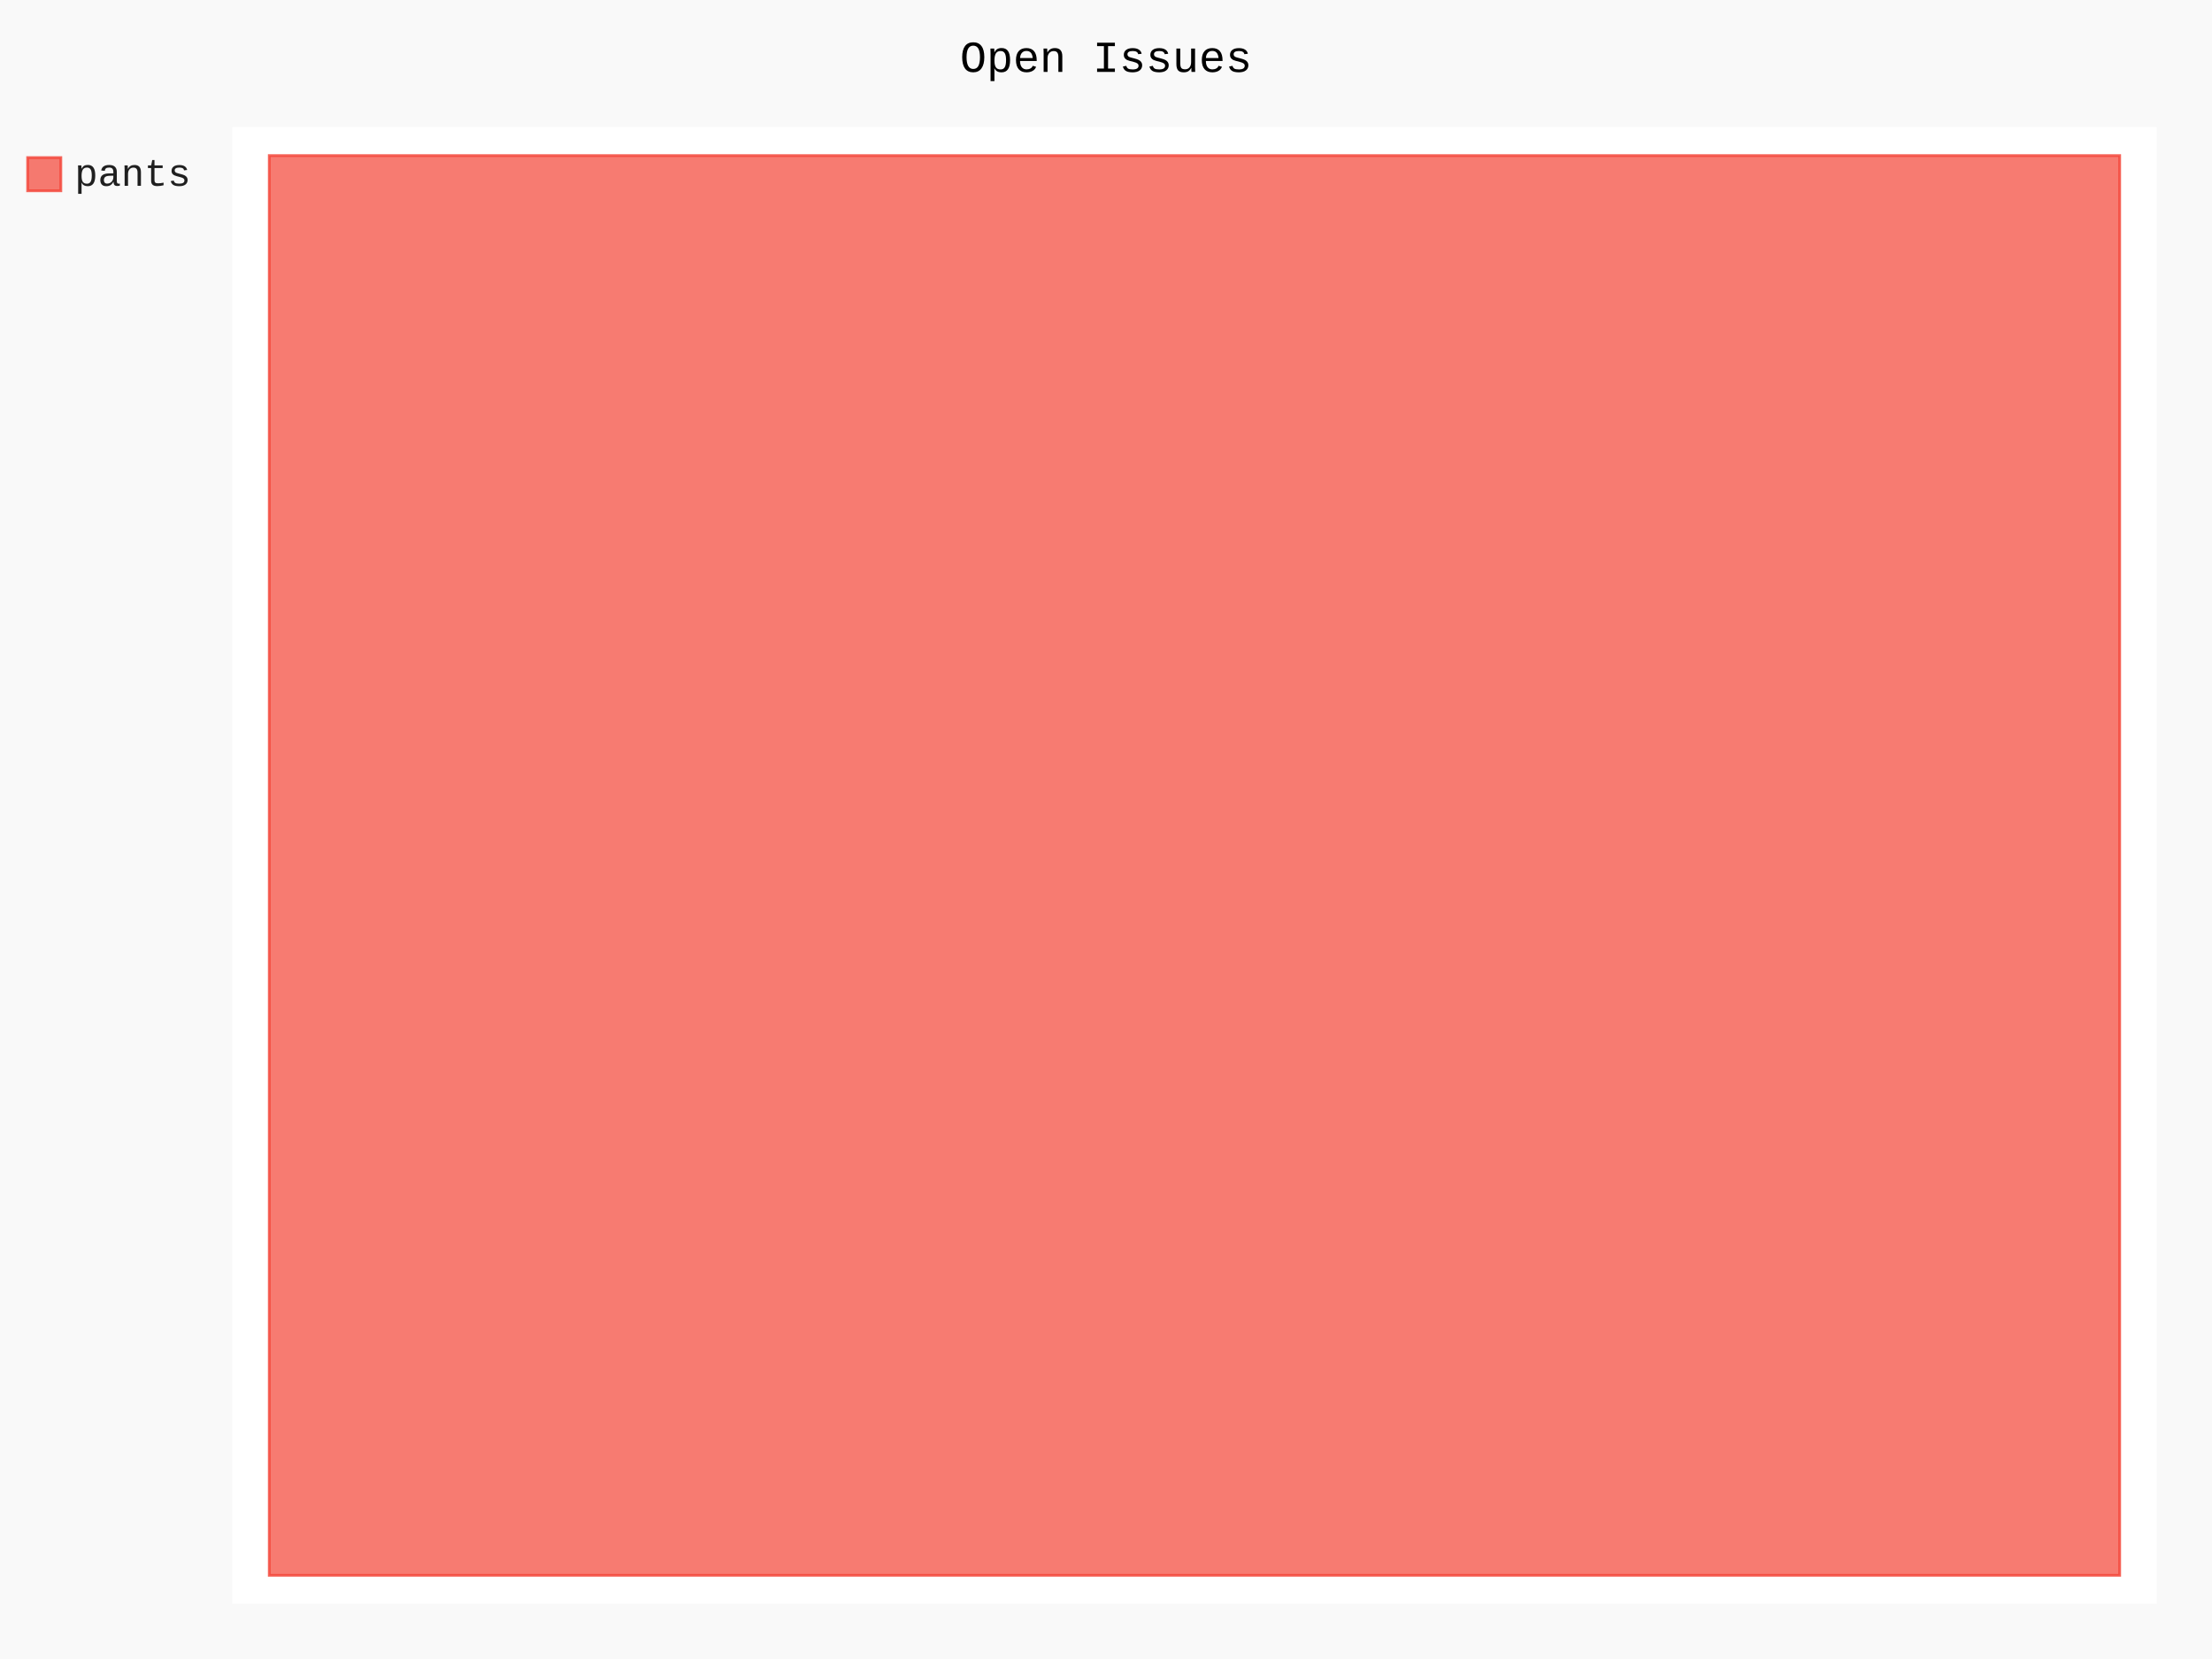
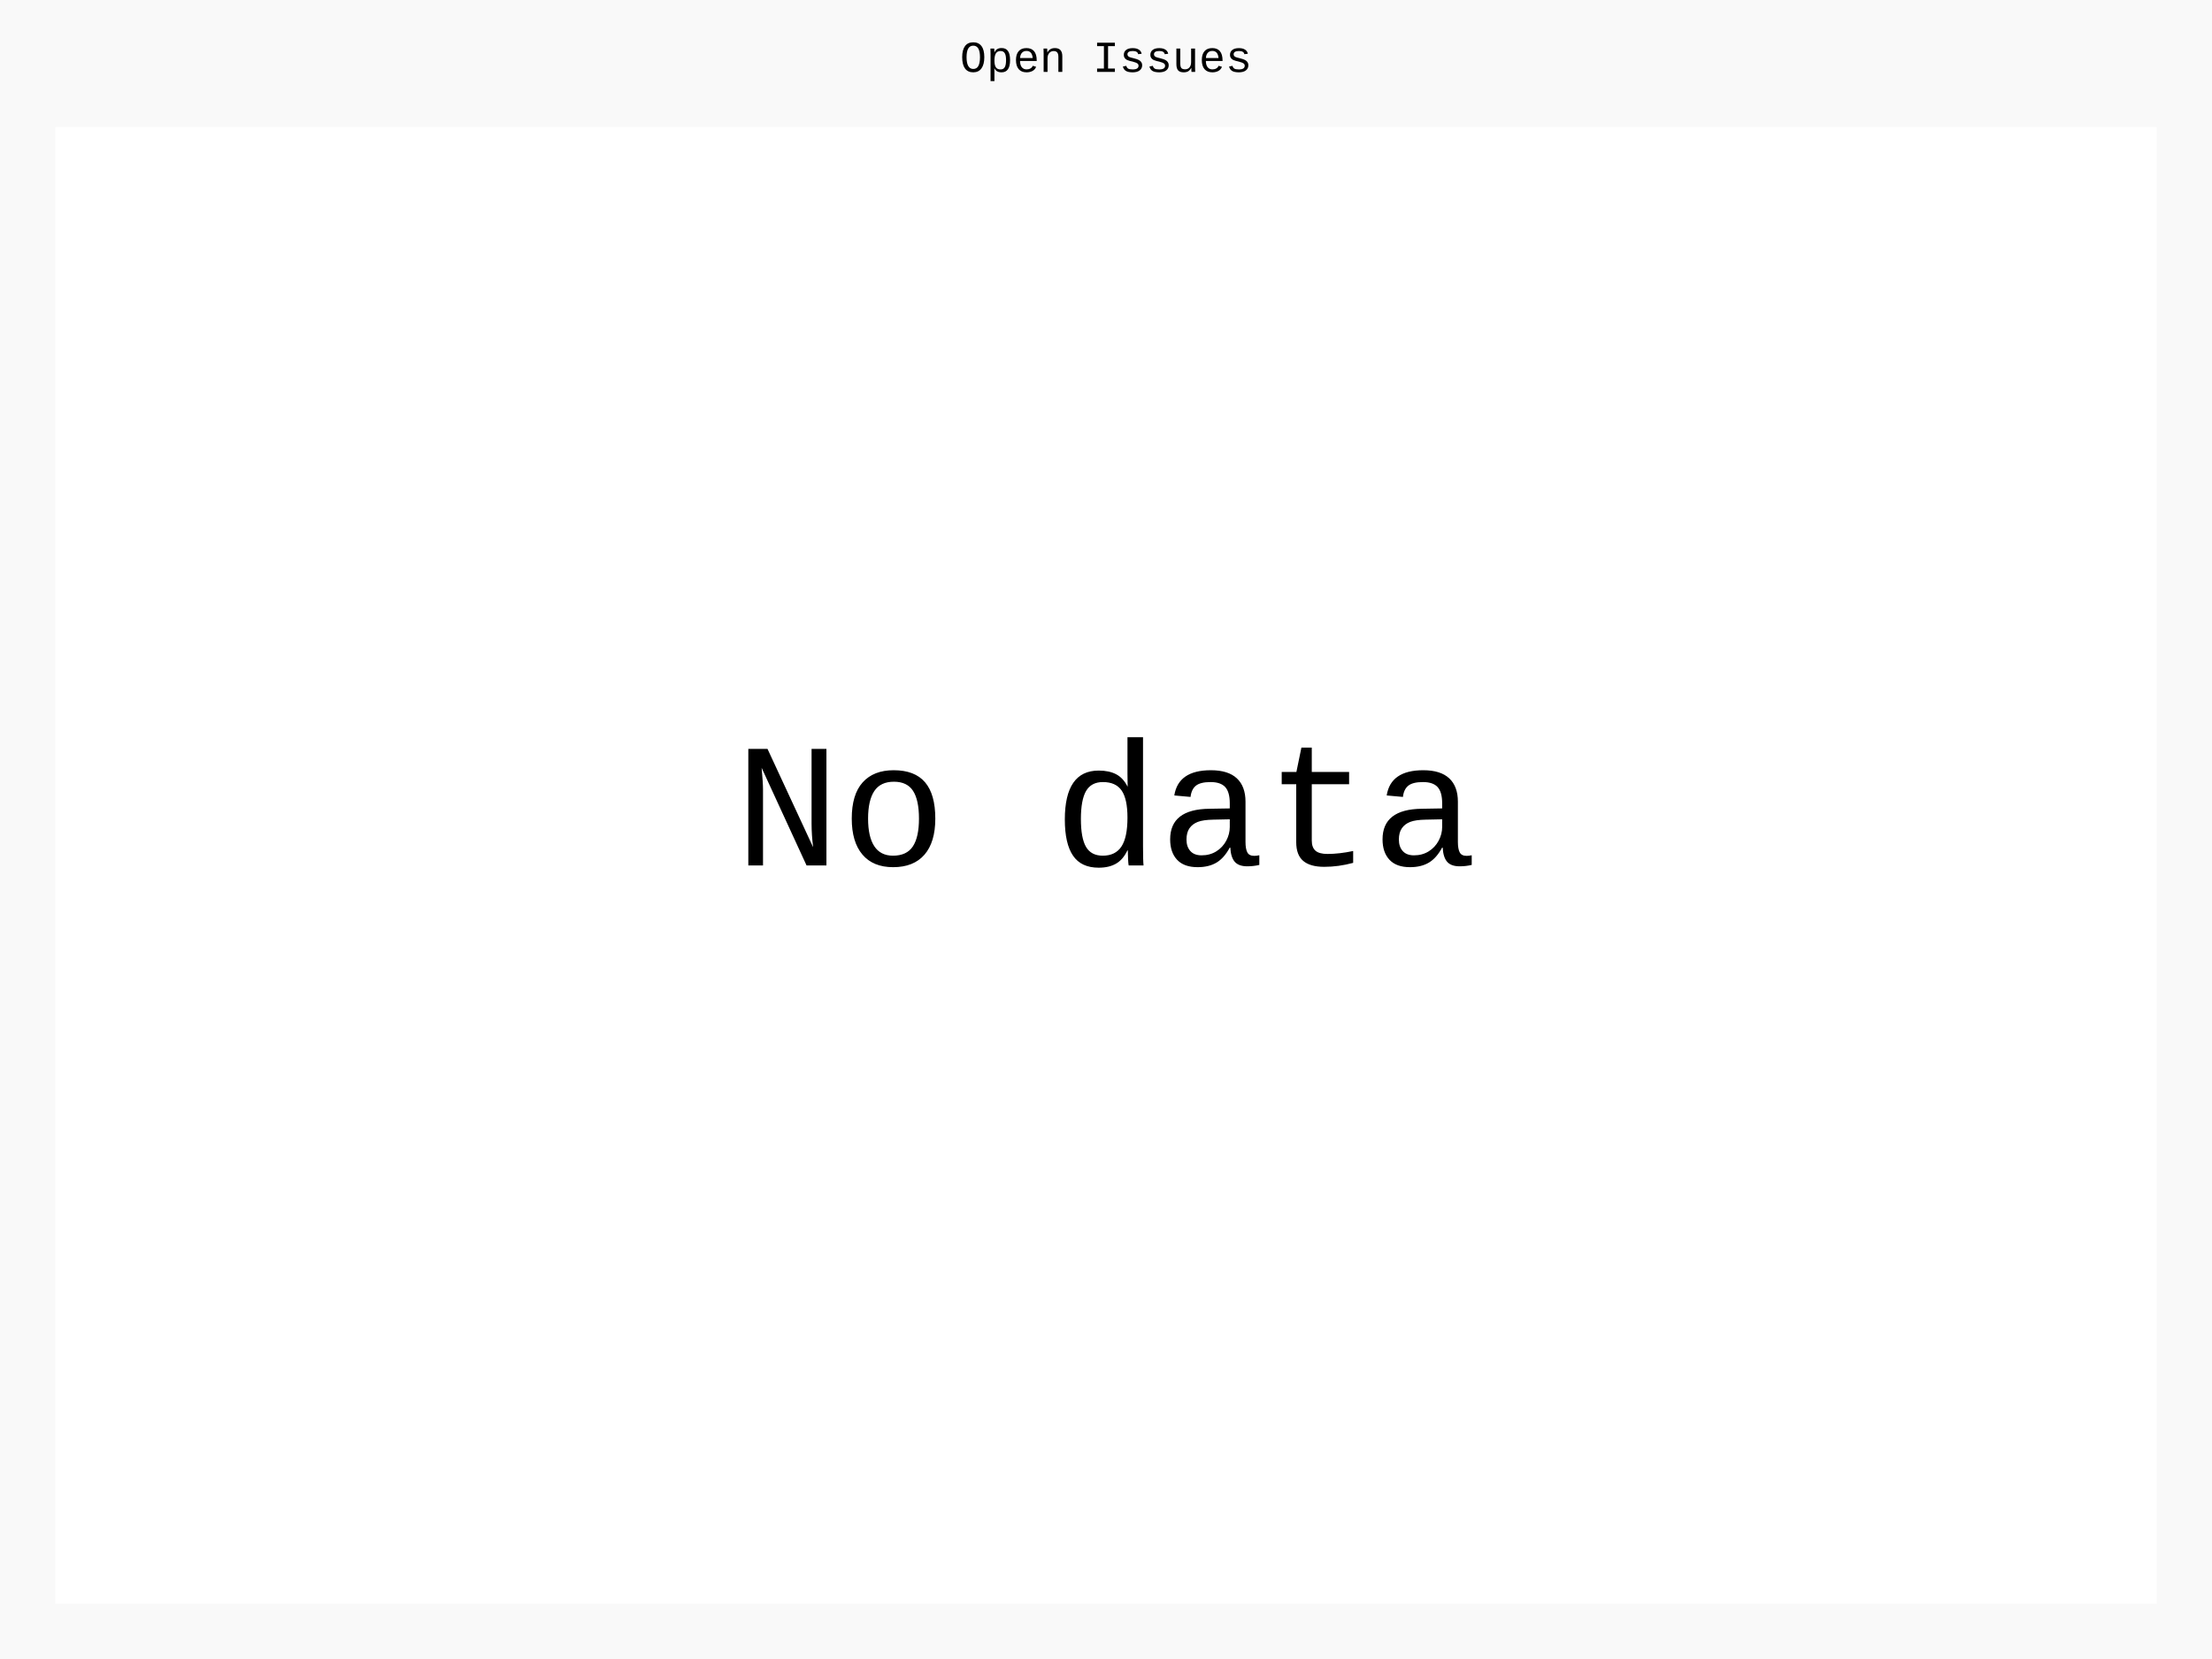
- <svg xmlns="http://www.w3.org/2000/svg" class="pygal-chart" id="chart-af1d19bd-5c30-4643-a22c-dbd2f226d229" viewBox="0 0 800 600">
+ <svg xmlns="http://www.w3.org/2000/svg" class="pygal-chart" id="chart-507e19cb-ddfb-4755-a11c-0e4d2206f715" viewBox="0 0 800 600">
  <defs>
-     <style type="text/css">#chart-af1d19bd-5c30-4643-a22c-dbd2f226d229{-webkit-user-select:none;-webkit-font-smoothing:antialiased;font-family:Consolas,"Liberation Mono",Menlo,Courier,monospace}#chart-af1d19bd-5c30-4643-a22c-dbd2f226d229 .title{font-family:Consolas,"Liberation Mono",Menlo,Courier,monospace;font-size:16px}#chart-af1d19bd-5c30-4643-a22c-dbd2f226d229 .legends .legend text{font-family:Consolas,"Liberation Mono",Menlo,Courier,monospace;font-size:14px}#chart-af1d19bd-5c30-4643-a22c-dbd2f226d229 .axis text{font-family:Consolas,"Liberation Mono",Menlo,Courier,monospace;font-size:10px}#chart-af1d19bd-5c30-4643-a22c-dbd2f226d229 .axis text.major{font-family:Consolas,"Liberation Mono",Menlo,Courier,monospace;font-size:10px}#chart-af1d19bd-5c30-4643-a22c-dbd2f226d229 .text-overlay text.value{font-family:Consolas,"Liberation Mono",Menlo,Courier,monospace;font-size:16px}#chart-af1d19bd-5c30-4643-a22c-dbd2f226d229 .text-overlay text.label{font-family:Consolas,"Liberation Mono",Menlo,Courier,monospace;font-size:10px}#chart-af1d19bd-5c30-4643-a22c-dbd2f226d229 .tooltip{font-family:Consolas,"Liberation Mono",Menlo,Courier,monospace;font-size:14px}#chart-af1d19bd-5c30-4643-a22c-dbd2f226d229 text.no_data{font-family:Consolas,"Liberation Mono",Menlo,Courier,monospace;font-size:64px}
- #chart-af1d19bd-5c30-4643-a22c-dbd2f226d229{background-color:rgba(249,249,249,1)}#chart-af1d19bd-5c30-4643-a22c-dbd2f226d229 path,#chart-af1d19bd-5c30-4643-a22c-dbd2f226d229 line,#chart-af1d19bd-5c30-4643-a22c-dbd2f226d229 rect,#chart-af1d19bd-5c30-4643-a22c-dbd2f226d229 circle{-webkit-transition:150ms;-moz-transition:150ms;transition:150ms}#chart-af1d19bd-5c30-4643-a22c-dbd2f226d229 .graph &gt; .background{fill:rgba(249,249,249,1)}#chart-af1d19bd-5c30-4643-a22c-dbd2f226d229 .plot &gt; .background{fill:rgba(255,255,255,1)}#chart-af1d19bd-5c30-4643-a22c-dbd2f226d229 .graph{fill:rgba(0,0,0,.87)}#chart-af1d19bd-5c30-4643-a22c-dbd2f226d229 text.no_data{fill:rgba(0,0,0,1)}#chart-af1d19bd-5c30-4643-a22c-dbd2f226d229 .title{fill:rgba(0,0,0,1)}#chart-af1d19bd-5c30-4643-a22c-dbd2f226d229 .legends .legend text{fill:rgba(0,0,0,.87)}#chart-af1d19bd-5c30-4643-a22c-dbd2f226d229 .legends .legend:hover text{fill:rgba(0,0,0,1)}#chart-af1d19bd-5c30-4643-a22c-dbd2f226d229 .axis .line{stroke:rgba(0,0,0,1)}#chart-af1d19bd-5c30-4643-a22c-dbd2f226d229 .axis .guide.line{stroke:rgba(0,0,0,.54)}#chart-af1d19bd-5c30-4643-a22c-dbd2f226d229 .axis .major.line{stroke:rgba(0,0,0,.87)}#chart-af1d19bd-5c30-4643-a22c-dbd2f226d229 .axis text.major{fill:rgba(0,0,0,1)}#chart-af1d19bd-5c30-4643-a22c-dbd2f226d229 .axis.y .guides:hover .guide.line,#chart-af1d19bd-5c30-4643-a22c-dbd2f226d229 .line-graph .axis.x .guides:hover .guide.line,#chart-af1d19bd-5c30-4643-a22c-dbd2f226d229 .stackedline-graph .axis.x .guides:hover .guide.line,#chart-af1d19bd-5c30-4643-a22c-dbd2f226d229 .xy-graph .axis.x .guides:hover .guide.line{stroke:rgba(0,0,0,1)}#chart-af1d19bd-5c30-4643-a22c-dbd2f226d229 .axis .guides:hover text{fill:rgba(0,0,0,1)}#chart-af1d19bd-5c30-4643-a22c-dbd2f226d229 .reactive{fill-opacity:.7;stroke-opacity:.8}#chart-af1d19bd-5c30-4643-a22c-dbd2f226d229 .ci{stroke:rgba(0,0,0,.87)}#chart-af1d19bd-5c30-4643-a22c-dbd2f226d229 .reactive.active,#chart-af1d19bd-5c30-4643-a22c-dbd2f226d229 .active .reactive{fill-opacity:.8;stroke-opacity:.9;stroke-width:4}#chart-af1d19bd-5c30-4643-a22c-dbd2f226d229 .ci .reactive.active{stroke-width:1.5}#chart-af1d19bd-5c30-4643-a22c-dbd2f226d229 .series text{fill:rgba(0,0,0,1)}#chart-af1d19bd-5c30-4643-a22c-dbd2f226d229 .tooltip rect{fill:rgba(255,255,255,1);stroke:rgba(0,0,0,1);-webkit-transition:opacity 150ms;-moz-transition:opacity 150ms;transition:opacity 150ms}#chart-af1d19bd-5c30-4643-a22c-dbd2f226d229 .tooltip .label{fill:rgba(0,0,0,.87)}#chart-af1d19bd-5c30-4643-a22c-dbd2f226d229 .tooltip .label{fill:rgba(0,0,0,.87)}#chart-af1d19bd-5c30-4643-a22c-dbd2f226d229 .tooltip .legend{font-size:.8em;fill:rgba(0,0,0,.54)}#chart-af1d19bd-5c30-4643-a22c-dbd2f226d229 .tooltip .x_label{font-size:.6em;fill:rgba(0,0,0,1)}#chart-af1d19bd-5c30-4643-a22c-dbd2f226d229 .tooltip .xlink{font-size:.5em;text-decoration:underline}#chart-af1d19bd-5c30-4643-a22c-dbd2f226d229 .tooltip .value{font-size:1.5em}#chart-af1d19bd-5c30-4643-a22c-dbd2f226d229 .bound{font-size:.5em}#chart-af1d19bd-5c30-4643-a22c-dbd2f226d229 .max-value{font-size:.75em;fill:rgba(0,0,0,.54)}#chart-af1d19bd-5c30-4643-a22c-dbd2f226d229 .map-element{fill:rgba(255,255,255,1);stroke:rgba(0,0,0,.54) !important}#chart-af1d19bd-5c30-4643-a22c-dbd2f226d229 .map-element .reactive{fill-opacity:inherit;stroke-opacity:inherit}#chart-af1d19bd-5c30-4643-a22c-dbd2f226d229 .color-0,#chart-af1d19bd-5c30-4643-a22c-dbd2f226d229 .color-0 a:visited{stroke:#F44336;fill:#F44336}#chart-af1d19bd-5c30-4643-a22c-dbd2f226d229 .text-overlay .color-0 text{fill:black}
- #chart-af1d19bd-5c30-4643-a22c-dbd2f226d229 text.no_data{text-anchor:middle}#chart-af1d19bd-5c30-4643-a22c-dbd2f226d229 .guide.line{fill:none}#chart-af1d19bd-5c30-4643-a22c-dbd2f226d229 .centered{text-anchor:middle}#chart-af1d19bd-5c30-4643-a22c-dbd2f226d229 .title{text-anchor:middle}#chart-af1d19bd-5c30-4643-a22c-dbd2f226d229 .legends .legend text{fill-opacity:1}#chart-af1d19bd-5c30-4643-a22c-dbd2f226d229 .axis.x text{text-anchor:middle}#chart-af1d19bd-5c30-4643-a22c-dbd2f226d229 .axis.x:not(.web) text[transform]{text-anchor:start}#chart-af1d19bd-5c30-4643-a22c-dbd2f226d229 .axis.x:not(.web) text[transform].backwards{text-anchor:end}#chart-af1d19bd-5c30-4643-a22c-dbd2f226d229 .axis.y text{text-anchor:end}#chart-af1d19bd-5c30-4643-a22c-dbd2f226d229 .axis.y text[transform].backwards{text-anchor:start}#chart-af1d19bd-5c30-4643-a22c-dbd2f226d229 .axis.y2 text{text-anchor:start}#chart-af1d19bd-5c30-4643-a22c-dbd2f226d229 .axis.y2 text[transform].backwards{text-anchor:end}#chart-af1d19bd-5c30-4643-a22c-dbd2f226d229 .axis .guide.line{stroke-dasharray:4,4}#chart-af1d19bd-5c30-4643-a22c-dbd2f226d229 .axis .major.guide.line{stroke-dasharray:6,6}#chart-af1d19bd-5c30-4643-a22c-dbd2f226d229 .horizontal .axis.y .guide.line,#chart-af1d19bd-5c30-4643-a22c-dbd2f226d229 .horizontal .axis.y2 .guide.line,#chart-af1d19bd-5c30-4643-a22c-dbd2f226d229 .vertical .axis.x .guide.line{opacity:0}#chart-af1d19bd-5c30-4643-a22c-dbd2f226d229 .horizontal .axis.always_show .guide.line,#chart-af1d19bd-5c30-4643-a22c-dbd2f226d229 .vertical .axis.always_show .guide.line{opacity:1 !important}#chart-af1d19bd-5c30-4643-a22c-dbd2f226d229 .axis.y .guides:hover .guide.line,#chart-af1d19bd-5c30-4643-a22c-dbd2f226d229 .axis.y2 .guides:hover .guide.line,#chart-af1d19bd-5c30-4643-a22c-dbd2f226d229 .axis.x .guides:hover .guide.line{opacity:1}#chart-af1d19bd-5c30-4643-a22c-dbd2f226d229 .axis .guides:hover text{opacity:1}#chart-af1d19bd-5c30-4643-a22c-dbd2f226d229 .nofill{fill:none}#chart-af1d19bd-5c30-4643-a22c-dbd2f226d229 .subtle-fill{fill-opacity:.2}#chart-af1d19bd-5c30-4643-a22c-dbd2f226d229 .dot{stroke-width:1px;fill-opacity:1}#chart-af1d19bd-5c30-4643-a22c-dbd2f226d229 .dot.active{stroke-width:5px}#chart-af1d19bd-5c30-4643-a22c-dbd2f226d229 .dot.negative{fill:transparent}#chart-af1d19bd-5c30-4643-a22c-dbd2f226d229 text,#chart-af1d19bd-5c30-4643-a22c-dbd2f226d229 tspan{stroke:none !important}#chart-af1d19bd-5c30-4643-a22c-dbd2f226d229 .series text.active{opacity:1}#chart-af1d19bd-5c30-4643-a22c-dbd2f226d229 .tooltip rect{fill-opacity:.95;stroke-width:.5}#chart-af1d19bd-5c30-4643-a22c-dbd2f226d229 .tooltip text{fill-opacity:1}#chart-af1d19bd-5c30-4643-a22c-dbd2f226d229 .showable{visibility:hidden}#chart-af1d19bd-5c30-4643-a22c-dbd2f226d229 .showable.shown{visibility:visible}#chart-af1d19bd-5c30-4643-a22c-dbd2f226d229 .gauge-background{fill:rgba(229,229,229,1);stroke:none}#chart-af1d19bd-5c30-4643-a22c-dbd2f226d229 .bg-lines{stroke:rgba(249,249,249,1);stroke-width:2px}</style>
+     <style type="text/css">#chart-507e19cb-ddfb-4755-a11c-0e4d2206f715{-webkit-user-select:none;-webkit-font-smoothing:antialiased;font-family:Consolas,"Liberation Mono",Menlo,Courier,monospace}#chart-507e19cb-ddfb-4755-a11c-0e4d2206f715 .title{font-family:Consolas,"Liberation Mono",Menlo,Courier,monospace;font-size:16px}#chart-507e19cb-ddfb-4755-a11c-0e4d2206f715 .legends .legend text{font-family:Consolas,"Liberation Mono",Menlo,Courier,monospace;font-size:14px}#chart-507e19cb-ddfb-4755-a11c-0e4d2206f715 .axis text{font-family:Consolas,"Liberation Mono",Menlo,Courier,monospace;font-size:10px}#chart-507e19cb-ddfb-4755-a11c-0e4d2206f715 .axis text.major{font-family:Consolas,"Liberation Mono",Menlo,Courier,monospace;font-size:10px}#chart-507e19cb-ddfb-4755-a11c-0e4d2206f715 .text-overlay text.value{font-family:Consolas,"Liberation Mono",Menlo,Courier,monospace;font-size:16px}#chart-507e19cb-ddfb-4755-a11c-0e4d2206f715 .text-overlay text.label{font-family:Consolas,"Liberation Mono",Menlo,Courier,monospace;font-size:10px}#chart-507e19cb-ddfb-4755-a11c-0e4d2206f715 .tooltip{font-family:Consolas,"Liberation Mono",Menlo,Courier,monospace;font-size:14px}#chart-507e19cb-ddfb-4755-a11c-0e4d2206f715 text.no_data{font-family:Consolas,"Liberation Mono",Menlo,Courier,monospace;font-size:64px}
+ #chart-507e19cb-ddfb-4755-a11c-0e4d2206f715{background-color:rgba(249,249,249,1)}#chart-507e19cb-ddfb-4755-a11c-0e4d2206f715 path,#chart-507e19cb-ddfb-4755-a11c-0e4d2206f715 line,#chart-507e19cb-ddfb-4755-a11c-0e4d2206f715 rect,#chart-507e19cb-ddfb-4755-a11c-0e4d2206f715 circle{-webkit-transition:150ms;-moz-transition:150ms;transition:150ms}#chart-507e19cb-ddfb-4755-a11c-0e4d2206f715 .graph &gt; .background{fill:rgba(249,249,249,1)}#chart-507e19cb-ddfb-4755-a11c-0e4d2206f715 .plot &gt; .background{fill:rgba(255,255,255,1)}#chart-507e19cb-ddfb-4755-a11c-0e4d2206f715 .graph{fill:rgba(0,0,0,.87)}#chart-507e19cb-ddfb-4755-a11c-0e4d2206f715 text.no_data{fill:rgba(0,0,0,1)}#chart-507e19cb-ddfb-4755-a11c-0e4d2206f715 .title{fill:rgba(0,0,0,1)}#chart-507e19cb-ddfb-4755-a11c-0e4d2206f715 .legends .legend text{fill:rgba(0,0,0,.87)}#chart-507e19cb-ddfb-4755-a11c-0e4d2206f715 .legends .legend:hover text{fill:rgba(0,0,0,1)}#chart-507e19cb-ddfb-4755-a11c-0e4d2206f715 .axis .line{stroke:rgba(0,0,0,1)}#chart-507e19cb-ddfb-4755-a11c-0e4d2206f715 .axis .guide.line{stroke:rgba(0,0,0,.54)}#chart-507e19cb-ddfb-4755-a11c-0e4d2206f715 .axis .major.line{stroke:rgba(0,0,0,.87)}#chart-507e19cb-ddfb-4755-a11c-0e4d2206f715 .axis text.major{fill:rgba(0,0,0,1)}#chart-507e19cb-ddfb-4755-a11c-0e4d2206f715 .axis.y .guides:hover .guide.line,#chart-507e19cb-ddfb-4755-a11c-0e4d2206f715 .line-graph .axis.x .guides:hover .guide.line,#chart-507e19cb-ddfb-4755-a11c-0e4d2206f715 .stackedline-graph .axis.x .guides:hover .guide.line,#chart-507e19cb-ddfb-4755-a11c-0e4d2206f715 .xy-graph .axis.x .guides:hover .guide.line{stroke:rgba(0,0,0,1)}#chart-507e19cb-ddfb-4755-a11c-0e4d2206f715 .axis .guides:hover text{fill:rgba(0,0,0,1)}#chart-507e19cb-ddfb-4755-a11c-0e4d2206f715 .reactive{fill-opacity:.7;stroke-opacity:.8}#chart-507e19cb-ddfb-4755-a11c-0e4d2206f715 .ci{stroke:rgba(0,0,0,.87)}#chart-507e19cb-ddfb-4755-a11c-0e4d2206f715 .reactive.active,#chart-507e19cb-ddfb-4755-a11c-0e4d2206f715 .active .reactive{fill-opacity:.8;stroke-opacity:.9;stroke-width:4}#chart-507e19cb-ddfb-4755-a11c-0e4d2206f715 .ci .reactive.active{stroke-width:1.5}#chart-507e19cb-ddfb-4755-a11c-0e4d2206f715 .series text{fill:rgba(0,0,0,1)}#chart-507e19cb-ddfb-4755-a11c-0e4d2206f715 .tooltip rect{fill:rgba(255,255,255,1);stroke:rgba(0,0,0,1);-webkit-transition:opacity 150ms;-moz-transition:opacity 150ms;transition:opacity 150ms}#chart-507e19cb-ddfb-4755-a11c-0e4d2206f715 .tooltip .label{fill:rgba(0,0,0,.87)}#chart-507e19cb-ddfb-4755-a11c-0e4d2206f715 .tooltip .label{fill:rgba(0,0,0,.87)}#chart-507e19cb-ddfb-4755-a11c-0e4d2206f715 .tooltip .legend{font-size:.8em;fill:rgba(0,0,0,.54)}#chart-507e19cb-ddfb-4755-a11c-0e4d2206f715 .tooltip .x_label{font-size:.6em;fill:rgba(0,0,0,1)}#chart-507e19cb-ddfb-4755-a11c-0e4d2206f715 .tooltip .xlink{font-size:.5em;text-decoration:underline}#chart-507e19cb-ddfb-4755-a11c-0e4d2206f715 .tooltip .value{font-size:1.5em}#chart-507e19cb-ddfb-4755-a11c-0e4d2206f715 .bound{font-size:.5em}#chart-507e19cb-ddfb-4755-a11c-0e4d2206f715 .max-value{font-size:.75em;fill:rgba(0,0,0,.54)}#chart-507e19cb-ddfb-4755-a11c-0e4d2206f715 .map-element{fill:rgba(255,255,255,1);stroke:rgba(0,0,0,.54) !important}#chart-507e19cb-ddfb-4755-a11c-0e4d2206f715 .map-element .reactive{fill-opacity:inherit;stroke-opacity:inherit}
+ #chart-507e19cb-ddfb-4755-a11c-0e4d2206f715 text.no_data{text-anchor:middle}#chart-507e19cb-ddfb-4755-a11c-0e4d2206f715 .guide.line{fill:none}#chart-507e19cb-ddfb-4755-a11c-0e4d2206f715 .centered{text-anchor:middle}#chart-507e19cb-ddfb-4755-a11c-0e4d2206f715 .title{text-anchor:middle}#chart-507e19cb-ddfb-4755-a11c-0e4d2206f715 .legends .legend text{fill-opacity:1}#chart-507e19cb-ddfb-4755-a11c-0e4d2206f715 .axis.x text{text-anchor:middle}#chart-507e19cb-ddfb-4755-a11c-0e4d2206f715 .axis.x:not(.web) text[transform]{text-anchor:start}#chart-507e19cb-ddfb-4755-a11c-0e4d2206f715 .axis.x:not(.web) text[transform].backwards{text-anchor:end}#chart-507e19cb-ddfb-4755-a11c-0e4d2206f715 .axis.y text{text-anchor:end}#chart-507e19cb-ddfb-4755-a11c-0e4d2206f715 .axis.y text[transform].backwards{text-anchor:start}#chart-507e19cb-ddfb-4755-a11c-0e4d2206f715 .axis.y2 text{text-anchor:start}#chart-507e19cb-ddfb-4755-a11c-0e4d2206f715 .axis.y2 text[transform].backwards{text-anchor:end}#chart-507e19cb-ddfb-4755-a11c-0e4d2206f715 .axis .guide.line{stroke-dasharray:4,4}#chart-507e19cb-ddfb-4755-a11c-0e4d2206f715 .axis .major.guide.line{stroke-dasharray:6,6}#chart-507e19cb-ddfb-4755-a11c-0e4d2206f715 .horizontal .axis.y .guide.line,#chart-507e19cb-ddfb-4755-a11c-0e4d2206f715 .horizontal .axis.y2 .guide.line,#chart-507e19cb-ddfb-4755-a11c-0e4d2206f715 .vertical .axis.x .guide.line{opacity:0}#chart-507e19cb-ddfb-4755-a11c-0e4d2206f715 .horizontal .axis.always_show .guide.line,#chart-507e19cb-ddfb-4755-a11c-0e4d2206f715 .vertical .axis.always_show .guide.line{opacity:1 !important}#chart-507e19cb-ddfb-4755-a11c-0e4d2206f715 .axis.y .guides:hover .guide.line,#chart-507e19cb-ddfb-4755-a11c-0e4d2206f715 .axis.y2 .guides:hover .guide.line,#chart-507e19cb-ddfb-4755-a11c-0e4d2206f715 .axis.x .guides:hover .guide.line{opacity:1}#chart-507e19cb-ddfb-4755-a11c-0e4d2206f715 .axis .guides:hover text{opacity:1}#chart-507e19cb-ddfb-4755-a11c-0e4d2206f715 .nofill{fill:none}#chart-507e19cb-ddfb-4755-a11c-0e4d2206f715 .subtle-fill{fill-opacity:.2}#chart-507e19cb-ddfb-4755-a11c-0e4d2206f715 .dot{stroke-width:1px;fill-opacity:1}#chart-507e19cb-ddfb-4755-a11c-0e4d2206f715 .dot.active{stroke-width:5px}#chart-507e19cb-ddfb-4755-a11c-0e4d2206f715 .dot.negative{fill:transparent}#chart-507e19cb-ddfb-4755-a11c-0e4d2206f715 text,#chart-507e19cb-ddfb-4755-a11c-0e4d2206f715 tspan{stroke:none !important}#chart-507e19cb-ddfb-4755-a11c-0e4d2206f715 .series text.active{opacity:1}#chart-507e19cb-ddfb-4755-a11c-0e4d2206f715 .tooltip rect{fill-opacity:.95;stroke-width:.5}#chart-507e19cb-ddfb-4755-a11c-0e4d2206f715 .tooltip text{fill-opacity:1}#chart-507e19cb-ddfb-4755-a11c-0e4d2206f715 .showable{visibility:hidden}#chart-507e19cb-ddfb-4755-a11c-0e4d2206f715 .showable.shown{visibility:visible}#chart-507e19cb-ddfb-4755-a11c-0e4d2206f715 .gauge-background{fill:rgba(229,229,229,1);stroke:none}#chart-507e19cb-ddfb-4755-a11c-0e4d2206f715 .bg-lines{stroke:rgba(249,249,249,1);stroke-width:2px}</style>
  </defs>
  <g class="graph treemap-graph vertical">
    <rect class="background" height="600" width="800" x="0" y="0" />
-     <g class="plot" transform="translate(84, 46)">
-       <rect class="background" height="534" width="696.0" x="0" y="0" />
-       <g class="series serie-0 color-0">
-         <g class="rects">
-           <g class="rect">
-             <rect class="rect reactive tooltip-trigger" height="513.462" width="669.231" x="13.385" y="10.269" />
-           </g>
-         </g>
-       </g>
+     <g class="plot" transform="translate(20, 46)">
+       <rect class="background" height="534" width="760" x="0" y="0" />
    </g>
    <g class="titles">
      <text class="title plot_title" x="400.0" y="26">Open Issues</text>
    </g>
-     <g class="plot overlay" transform="translate(84, 46)">
-       <g class="series serie-0 color-0" />
+     <g class="plot overlay" transform="translate(20, 46)" />
+     <g class="plot text-overlay" transform="translate(20, 46)">
+       <text class="no_data" x="380.0" y="267.0">No data</text>
    </g>
-     <g class="plot text-overlay" transform="translate(84, 46)">
-       <g class="series serie-0 color-0" />
-     </g>
-     <g class="plot tooltip-overlay" transform="translate(84, 46)">
+     <g class="plot tooltip-overlay" transform="translate(20, 46)">
      <g class="tooltip" style="opacity: 0" transform="translate(0 0)">
        <rect class="tooltip-box" height="0" rx="0" ry="0" width="0" />
        <g class="text" />
      </g>
    </g>
-     <g class="legends" transform="translate(10, 56)">
-       <g class="legend reactive activate-serie" id="activate-serie-0">
-         <rect class="color-0 reactive" height="12" width="12" x="0.0" y="1.0" />
-         <text x="17.0" y="11.2">pants</text>
-       </g>
-     </g>
+     <g class="legends" transform="translate(10, 56)" />
    <g class="legends" transform="translate(790, 56)" />
  </g>
</svg>
